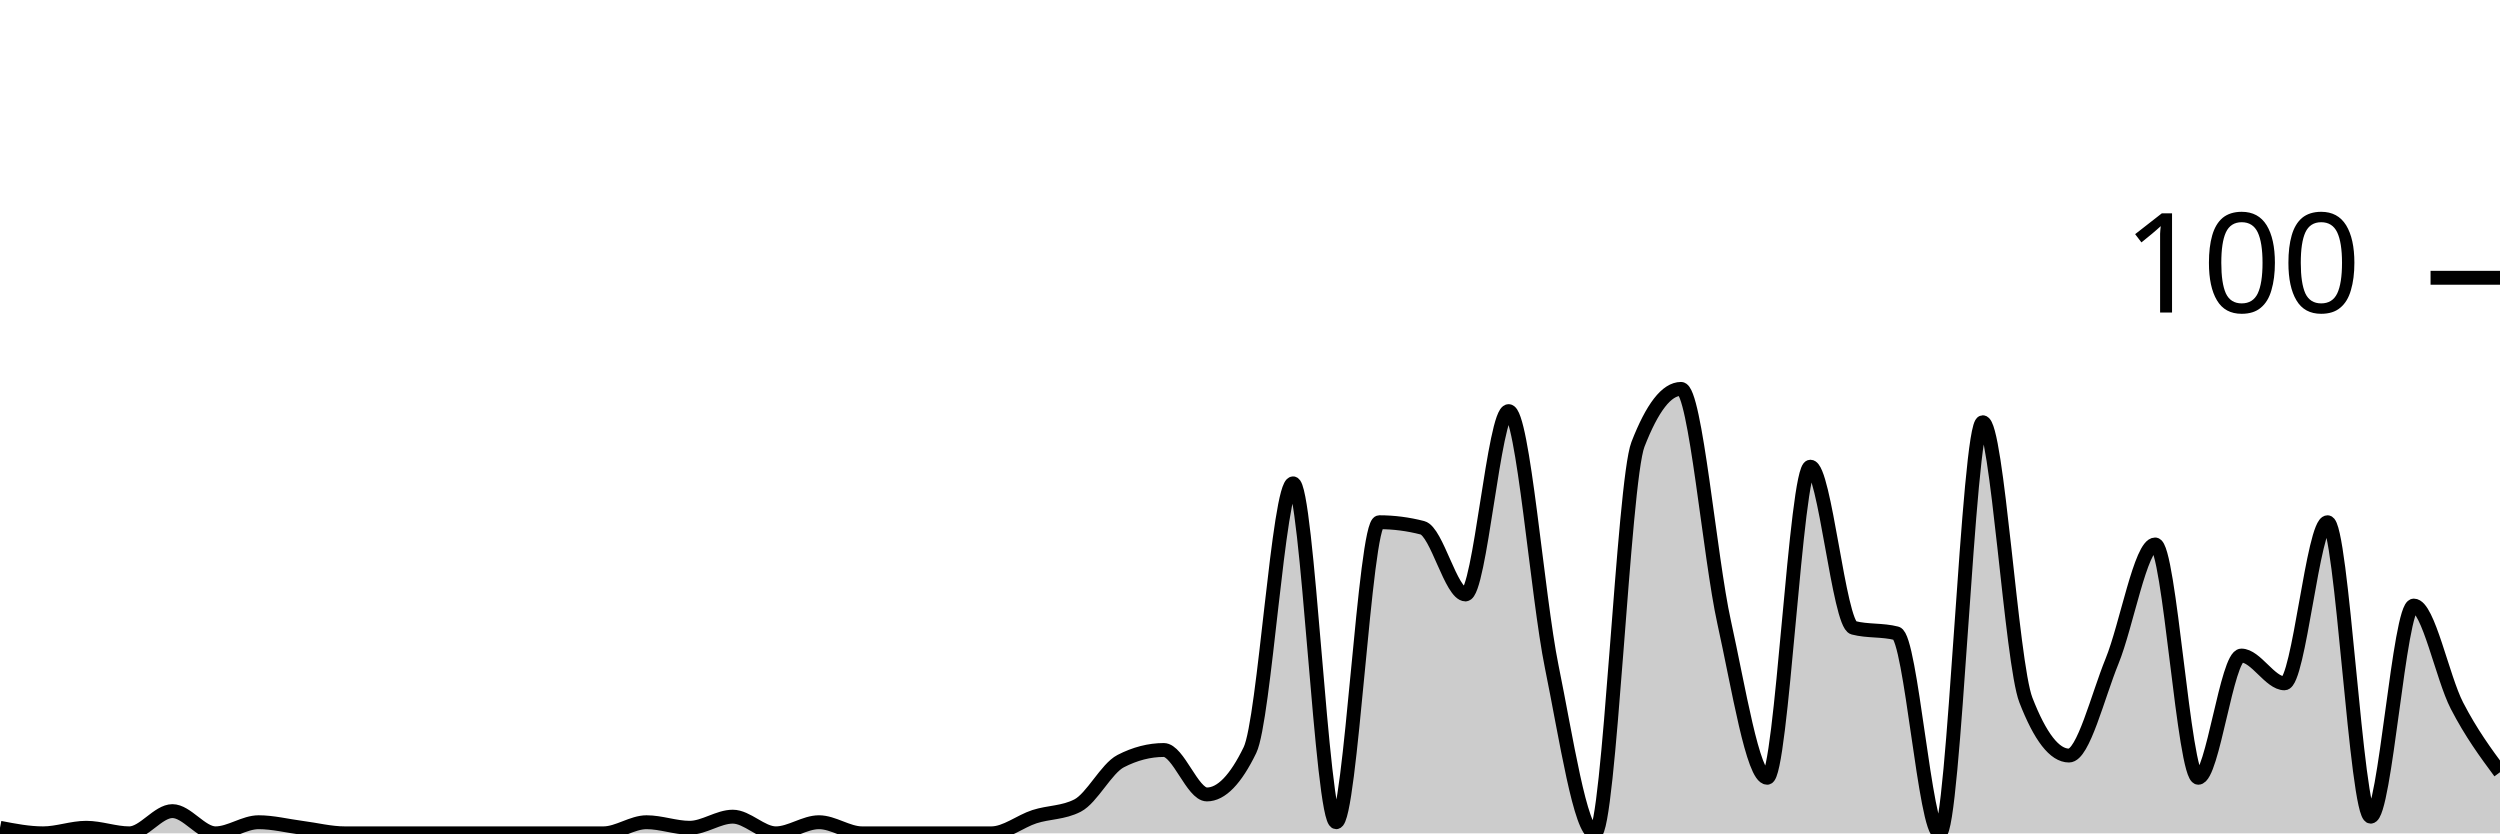
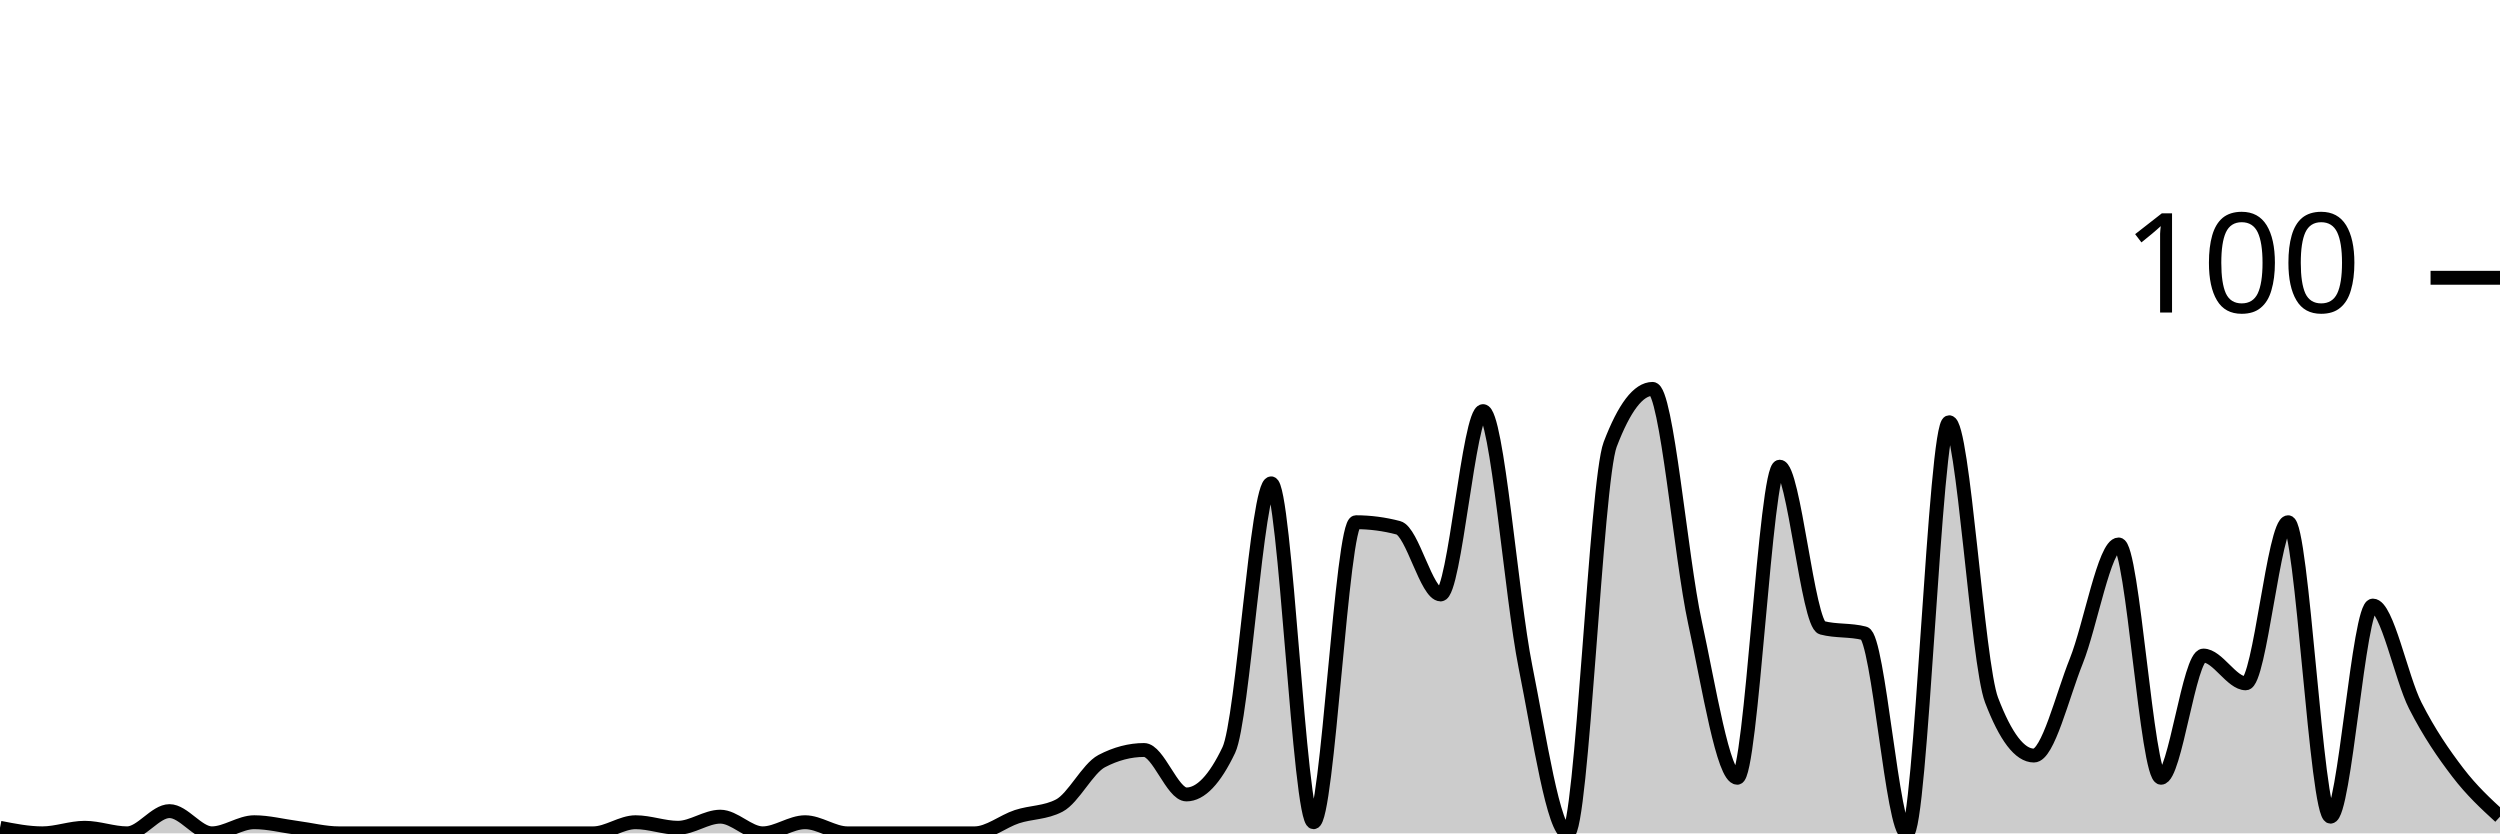
<svg xmlns="http://www.w3.org/2000/svg" viewBox="0 0 180 60">
  <g transform="translate(0,20)">
-     <path class="area" fill="rgba(0, 0, 0, 0.2)" d="M0,39.6C1.034,39.8,2.069,40,3.103,40C4.138,40,5.172,39.6,6.207,39.6C7.241,39.6,8.276,40,9.31,40C10.345,40,11.379,38.4,12.414,38.4C13.448,38.4,14.483,40,15.517,40C16.552,40,17.586,39.2,18.621,39.2C19.655,39.2,20.69,39.467,21.724,39.6C22.759,39.733,23.793,40,24.828,40C25.862,40,26.897,40,27.931,40C28.966,40,30,40,31.034,40C32.069,40,33.103,40,34.138,40C35.172,40,36.207,40,37.241,40C38.276,40,39.31,40,40.345,40C41.379,40,42.414,40,43.448,40C44.483,40,45.517,39.2,46.552,39.2C47.586,39.2,48.621,39.6,49.655,39.6C50.69,39.6,51.724,38.8,52.759,38.8C53.793,38.8,54.828,40,55.862,40C56.897,40,57.931,39.2,58.966,39.2C60,39.2,61.034,40,62.069,40C63.103,40,64.138,40,65.172,40C66.207,40,67.241,40,68.276,40C69.31,40,70.345,40,71.379,40C72.414,40,73.448,39.133,74.483,38.8C75.517,38.467,76.552,38.533,77.586,38C78.621,37.467,79.655,35.333,80.69,34.8C81.724,34.267,82.759,34,83.793,34C84.828,34,85.862,37.2,86.897,37.2C87.931,37.2,88.966,36.133,90,34C91.034,31.867,92.069,14.8,93.103,14.8C94.138,14.8,95.172,39.2,96.207,39.2C97.241,39.2,98.276,17.6,99.31,17.6C100.345,17.6,101.379,17.733,102.414,18C103.448,18.267,104.483,22.8,105.517,22.8C106.552,22.8,107.586,9.6,108.621,9.6C109.655,9.6,110.69,22.933,111.724,28C112.759,33.067,113.793,40,114.828,40C115.862,40,116.897,14.667,117.931,12C118.966,9.333,120,8,121.034,8C122.069,8,123.103,20.133,124.138,24.8C125.172,29.467,126.207,36,127.241,36C128.276,36,129.31,13.6,130.345,13.6C131.379,13.6,132.414,24.933,133.448,25.2C134.483,25.467,135.517,25.333,136.552,25.6C137.586,25.867,138.621,40,139.655,40C140.69,40,141.724,10.4,142.759,10.4C143.793,10.4,144.828,27.733,145.862,30.4C146.897,33.067,147.931,34.4,148.966,34.4C150,34.4,151.034,30.133,152.069,27.6C153.103,25.067,154.138,19.2,155.172,19.2C156.207,19.2,157.241,36,158.276,36C159.31,36,160.345,27.2,161.379,27.2C162.414,27.2,163.448,29.2,164.483,29.2C165.517,29.2,166.552,17.6,167.586,17.6C168.621,17.6,169.655,38.8,170.69,38.8C171.724,38.8,172.759,23.6,173.793,23.6C174.828,23.6,175.862,28.8,176.897,30.8C177.931,32.8,178.966,34.2,180,35.6L180,40C178.966,40,177.931,40,176.897,40C175.862,40,174.828,40,173.793,40C172.759,40,171.724,40,170.69,40C169.655,40,168.621,40,167.586,40C166.552,40,165.517,40,164.483,40C163.448,40,162.414,40,161.379,40C160.345,40,159.31,40,158.276,40C157.241,40,156.207,40,155.172,40C154.138,40,153.103,40,152.069,40C151.034,40,150,40,148.966,40C147.931,40,146.897,40,145.862,40C144.828,40,143.793,40,142.759,40C141.724,40,140.69,40,139.655,40C138.621,40,137.586,40,136.552,40C135.517,40,134.483,40,133.448,40C132.414,40,131.379,40,130.345,40C129.31,40,128.276,40,127.241,40C126.207,40,125.172,40,124.138,40C123.103,40,122.069,40,121.034,40C120,40,118.966,40,117.931,40C116.897,40,115.862,40,114.828,40C113.793,40,112.759,40,111.724,40C110.69,40,109.655,40,108.621,40C107.586,40,106.552,40,105.517,40C104.483,40,103.448,40,102.414,40C101.379,40,100.345,40,99.31,40C98.276,40,97.241,40,96.207,40C95.172,40,94.138,40,93.103,40C92.069,40,91.034,40,90,40C88.966,40,87.931,40,86.897,40C85.862,40,84.828,40,83.793,40C82.759,40,81.724,40,80.69,40C79.655,40,78.621,40,77.586,40C76.552,40,75.517,40,74.483,40C73.448,40,72.414,40,71.379,40C70.345,40,69.31,40,68.276,40C67.241,40,66.207,40,65.172,40C64.138,40,63.103,40,62.069,40C61.034,40,60,40,58.966,40C57.931,40,56.897,40,55.862,40C54.828,40,53.793,40,52.759,40C51.724,40,50.69,40,49.655,40C48.621,40,47.586,40,46.552,40C45.517,40,44.483,40,43.448,40C42.414,40,41.379,40,40.345,40C39.31,40,38.276,40,37.241,40C36.207,40,35.172,40,34.138,40C33.103,40,32.069,40,31.034,40C30,40,28.966,40,27.931,40C26.897,40,25.862,40,24.828,40C23.793,40,22.759,40,21.724,40C20.69,40,19.655,40,18.621,40C17.586,40,16.552,40,15.517,40C14.483,40,13.448,40,12.414,40C11.379,40,10.345,40,9.31,40C8.276,40,7.241,40,6.207,40C5.172,40,4.138,40,3.103,40C2.069,40,1.034,40,0,40Z" />
-     <path class="line" stroke="black" fill="none" d="M0,39.6C1.034,39.8,2.069,40,3.103,40C4.138,40,5.172,39.6,6.207,39.6C7.241,39.6,8.276,40,9.31,40C10.345,40,11.379,38.4,12.414,38.4C13.448,38.4,14.483,40,15.517,40C16.552,40,17.586,39.2,18.621,39.2C19.655,39.2,20.69,39.467,21.724,39.6C22.759,39.733,23.793,40,24.828,40C25.862,40,26.897,40,27.931,40C28.966,40,30,40,31.034,40C32.069,40,33.103,40,34.138,40C35.172,40,36.207,40,37.241,40C38.276,40,39.31,40,40.345,40C41.379,40,42.414,40,43.448,40C44.483,40,45.517,39.2,46.552,39.2C47.586,39.2,48.621,39.6,49.655,39.6C50.69,39.6,51.724,38.8,52.759,38.8C53.793,38.8,54.828,40,55.862,40C56.897,40,57.931,39.2,58.966,39.2C60,39.2,61.034,40,62.069,40C63.103,40,64.138,40,65.172,40C66.207,40,67.241,40,68.276,40C69.31,40,70.345,40,71.379,40C72.414,40,73.448,39.133,74.483,38.8C75.517,38.467,76.552,38.533,77.586,38C78.621,37.467,79.655,35.333,80.69,34.8C81.724,34.267,82.759,34,83.793,34C84.828,34,85.862,37.2,86.897,37.2C87.931,37.2,88.966,36.133,90,34C91.034,31.867,92.069,14.8,93.103,14.8C94.138,14.8,95.172,39.2,96.207,39.2C97.241,39.2,98.276,17.6,99.31,17.6C100.345,17.6,101.379,17.733,102.414,18C103.448,18.267,104.483,22.8,105.517,22.8C106.552,22.8,107.586,9.6,108.621,9.6C109.655,9.6,110.69,22.933,111.724,28C112.759,33.067,113.793,40,114.828,40C115.862,40,116.897,14.667,117.931,12C118.966,9.333,120,8,121.034,8C122.069,8,123.103,20.133,124.138,24.8C125.172,29.467,126.207,36,127.241,36C128.276,36,129.31,13.6,130.345,13.6C131.379,13.6,132.414,24.933,133.448,25.2C134.483,25.467,135.517,25.333,136.552,25.6C137.586,25.867,138.621,40,139.655,40C140.69,40,141.724,10.4,142.759,10.4C143.793,10.4,144.828,27.733,145.862,30.4C146.897,33.067,147.931,34.4,148.966,34.4C150,34.4,151.034,30.133,152.069,27.6C153.103,25.067,154.138,19.2,155.172,19.2C156.207,19.2,157.241,36,158.276,36C159.31,36,160.345,27.2,161.379,27.2C162.414,27.2,163.448,29.2,164.483,29.2C165.517,29.2,166.552,17.6,167.586,17.6C168.621,17.6,169.655,38.8,170.69,38.8C171.724,38.8,172.759,23.6,173.793,23.6C174.828,23.6,175.862,28.8,176.897,30.8C177.931,32.8,178.966,34.2,180,35.6" />
+     <path class="area" fill="rgba(0, 0, 0, 0.2)" d="M0,39.6C1.017,39.8,2.034,40,3.051,40C4.068,40,5.085,39.6,6.102,39.6C7.119,39.6,8.136,40,9.153,40C10.169,40,11.186,38.4,12.203,38.4C13.22,38.4,14.237,40,15.254,40C16.271,40,17.288,39.2,18.305,39.2C19.322,39.2,20.339,39.467,21.356,39.6C22.373,39.733,23.39,40,24.407,40C25.424,40,26.441,40,27.458,40C28.475,40,29.492,40,30.508,40C31.525,40,32.542,40,33.559,40C34.576,40,35.593,40,36.61,40C37.627,40,38.644,40,39.661,40C40.678,40,41.695,40,42.712,40C43.729,40,44.746,39.2,45.763,39.2C46.78,39.2,47.797,39.6,48.814,39.6C49.831,39.6,50.847,38.8,51.864,38.8C52.881,38.8,53.898,40,54.915,40C55.932,40,56.949,39.2,57.966,39.2C58.983,39.2,60,40,61.017,40C62.034,40,63.051,40,64.068,40C65.085,40,66.102,40,67.119,40C68.136,40,69.153,40,70.169,40C71.186,40,72.203,39.133,73.22,38.8C74.237,38.467,75.254,38.533,76.271,38C77.288,37.467,78.305,35.333,79.322,34.8C80.339,34.267,81.356,34,82.373,34C83.39,34,84.407,37.2,85.424,37.2C86.441,37.2,87.458,36.133,88.475,34C89.492,31.867,90.508,14.8,91.525,14.8C92.542,14.8,93.559,39.2,94.576,39.2C95.593,39.2,96.61,17.6,97.627,17.6C98.644,17.6,99.661,17.733,100.678,18C101.695,18.267,102.712,22.8,103.729,22.8C104.746,22.8,105.763,9.6,106.78,9.6C107.797,9.6,108.814,22.933,109.831,28C110.847,33.067,111.864,40,112.881,40C113.898,40,114.915,14.667,115.932,12C116.949,9.333,117.966,8,118.983,8C120,8,121.017,20.133,122.034,24.8C123.051,29.467,124.068,36,125.085,36C126.102,36,127.119,13.6,128.136,13.6C129.153,13.6,130.169,24.933,131.186,25.2C132.203,25.467,133.22,25.333,134.237,25.6C135.254,25.867,136.271,40,137.288,40C138.305,40,139.322,10.4,140.339,10.4C141.356,10.4,142.373,27.733,143.39,30.4C144.407,33.067,145.424,34.4,146.441,34.4C147.458,34.4,148.475,30.133,149.492,27.6C150.508,25.067,151.525,19.2,152.542,19.2C153.559,19.2,154.576,36,155.593,36C156.61,36,157.627,27.2,158.644,27.2C159.661,27.2,160.678,29.2,161.695,29.2C162.712,29.2,163.729,17.6,164.746,17.6C165.763,17.6,166.78,38.8,167.797,38.8C168.814,38.8,169.831,23.6,170.847,23.6C171.864,23.6,172.881,28.8,173.898,30.8C174.915,32.8,175.932,34.267,176.949,35.6C177.966,36.933,178.983,37.867,180,38.8L180,40C178.983,40,177.966,40,176.949,40C175.932,40,174.915,40,173.898,40C172.881,40,171.864,40,170.847,40C169.831,40,168.814,40,167.797,40C166.78,40,165.763,40,164.746,40C163.729,40,162.712,40,161.695,40C160.678,40,159.661,40,158.644,40C157.627,40,156.61,40,155.593,40C154.576,40,153.559,40,152.542,40C151.525,40,150.508,40,149.492,40C148.475,40,147.458,40,146.441,40C145.424,40,144.407,40,143.39,40C142.373,40,141.356,40,140.339,40C139.322,40,138.305,40,137.288,40C136.271,40,135.254,40,134.237,40C133.22,40,132.203,40,131.186,40C130.169,40,129.153,40,128.136,40C127.119,40,126.102,40,125.085,40C124.068,40,123.051,40,122.034,40C121.017,40,120,40,118.983,40C117.966,40,116.949,40,115.932,40C114.915,40,113.898,40,112.881,40C111.864,40,110.847,40,109.831,40C108.814,40,107.797,40,106.78,40C105.763,40,104.746,40,103.729,40C102.712,40,101.695,40,100.678,40C99.661,40,98.644,40,97.627,40C96.61,40,95.593,40,94.576,40C93.559,40,92.542,40,91.525,40C90.508,40,89.492,40,88.475,40C87.458,40,86.441,40,85.424,40C84.407,40,83.39,40,82.373,40C81.356,40,80.339,40,79.322,40C78.305,40,77.288,40,76.271,40C75.254,40,74.237,40,73.22,40C72.203,40,71.186,40,70.169,40C69.153,40,68.136,40,67.119,40C66.102,40,65.085,40,64.068,40C63.051,40,62.034,40,61.017,40C60,40,58.983,40,57.966,40C56.949,40,55.932,40,54.915,40C53.898,40,52.881,40,51.864,40C50.847,40,49.831,40,48.814,40C47.797,40,46.78,40,45.763,40C44.746,40,43.729,40,42.712,40C41.695,40,40.678,40,39.661,40C38.644,40,37.627,40,36.61,40C35.593,40,34.576,40,33.559,40C32.542,40,31.525,40,30.508,40C29.492,40,28.475,40,27.458,40C26.441,40,25.424,40,24.407,40C23.39,40,22.373,40,21.356,40C20.339,40,19.322,40,18.305,40C17.288,40,16.271,40,15.254,40C14.237,40,13.22,40,12.203,40C11.186,40,10.169,40,9.153,40C8.136,40,7.119,40,6.102,40C5.085,40,4.068,40,3.051,40C2.034,40,1.017,40,0,40Z" />
+     <path class="line" stroke="black" fill="none" d="M0,39.6C1.017,39.8,2.034,40,3.051,40C4.068,40,5.085,39.6,6.102,39.6C7.119,39.6,8.136,40,9.153,40C10.169,40,11.186,38.4,12.203,38.4C13.22,38.4,14.237,40,15.254,40C16.271,40,17.288,39.2,18.305,39.2C19.322,39.2,20.339,39.467,21.356,39.6C22.373,39.733,23.39,40,24.407,40C25.424,40,26.441,40,27.458,40C28.475,40,29.492,40,30.508,40C31.525,40,32.542,40,33.559,40C34.576,40,35.593,40,36.61,40C37.627,40,38.644,40,39.661,40C40.678,40,41.695,40,42.712,40C43.729,40,44.746,39.2,45.763,39.2C46.78,39.2,47.797,39.6,48.814,39.6C49.831,39.6,50.847,38.8,51.864,38.8C52.881,38.8,53.898,40,54.915,40C55.932,40,56.949,39.2,57.966,39.2C58.983,39.2,60,40,61.017,40C62.034,40,63.051,40,64.068,40C65.085,40,66.102,40,67.119,40C68.136,40,69.153,40,70.169,40C71.186,40,72.203,39.133,73.22,38.8C74.237,38.467,75.254,38.533,76.271,38C77.288,37.467,78.305,35.333,79.322,34.8C80.339,34.267,81.356,34,82.373,34C83.39,34,84.407,37.2,85.424,37.2C86.441,37.2,87.458,36.133,88.475,34C89.492,31.867,90.508,14.8,91.525,14.8C92.542,14.8,93.559,39.2,94.576,39.2C95.593,39.2,96.61,17.6,97.627,17.6C98.644,17.6,99.661,17.733,100.678,18C101.695,18.267,102.712,22.8,103.729,22.8C104.746,22.8,105.763,9.6,106.78,9.6C107.797,9.6,108.814,22.933,109.831,28C110.847,33.067,111.864,40,112.881,40C113.898,40,114.915,14.667,115.932,12C116.949,9.333,117.966,8,118.983,8C120,8,121.017,20.133,122.034,24.8C123.051,29.467,124.068,36,125.085,36C126.102,36,127.119,13.6,128.136,13.6C129.153,13.6,130.169,24.933,131.186,25.2C132.203,25.467,133.22,25.333,134.237,25.6C135.254,25.867,136.271,40,137.288,40C138.305,40,139.322,10.4,140.339,10.4C141.356,10.4,142.373,27.733,143.39,30.4C144.407,33.067,145.424,34.4,146.441,34.4C147.458,34.4,148.475,30.133,149.492,27.6C150.508,25.067,151.525,19.2,152.542,19.2C153.559,19.2,154.576,36,155.593,36C156.61,36,157.627,27.2,158.644,27.2C159.661,27.2,160.678,29.2,161.695,29.2C162.712,29.2,163.729,17.6,164.746,17.6C165.763,17.6,166.78,38.8,167.797,38.8C168.814,38.8,169.831,23.6,170.847,23.6C171.864,23.6,172.881,28.8,173.898,30.8C174.915,32.8,175.932,34.267,176.949,35.6C177.966,36.933,178.983,37.867,180,38.8" />
    <path class="axis-ceiling" stroke-width="1" stroke="black" fill="none" d="M175,0L180,0" />
    <text class="axis-ceiling-label" font-family="sans-serif" text-anchor="end" font-size="10px" x="170" y="2.5">100</text>
  </g>
</svg>
